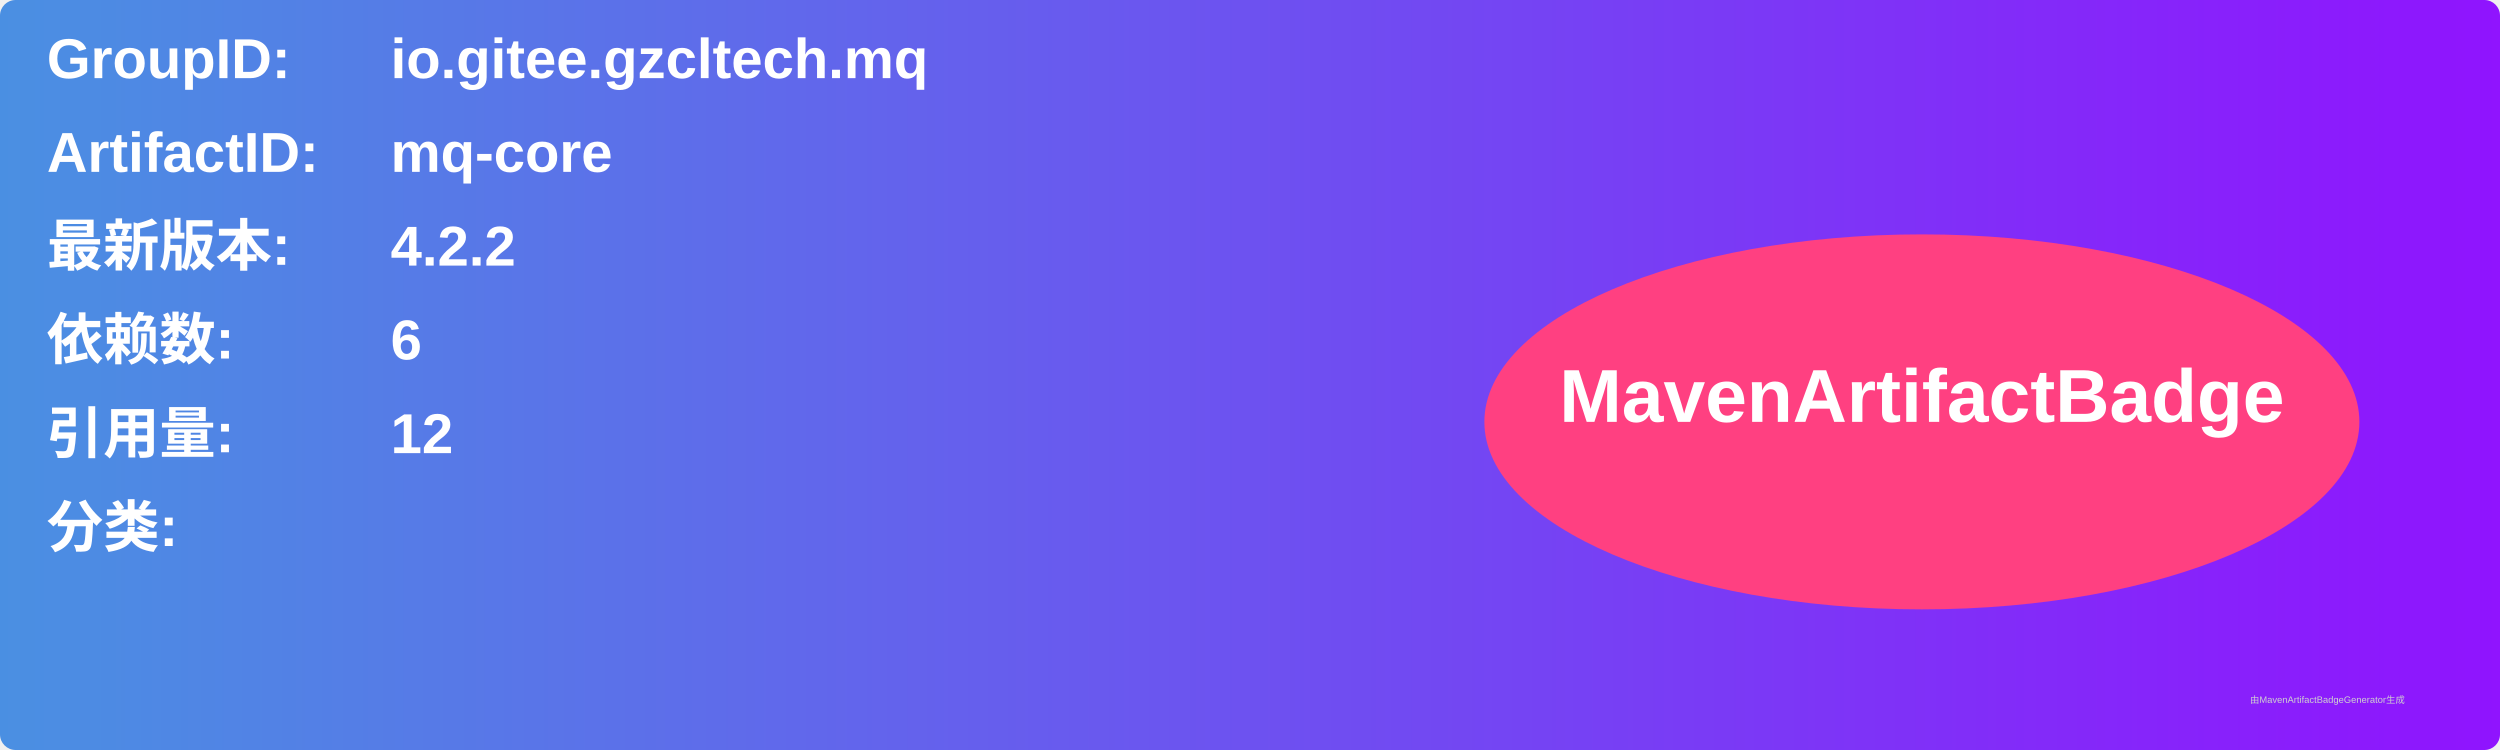
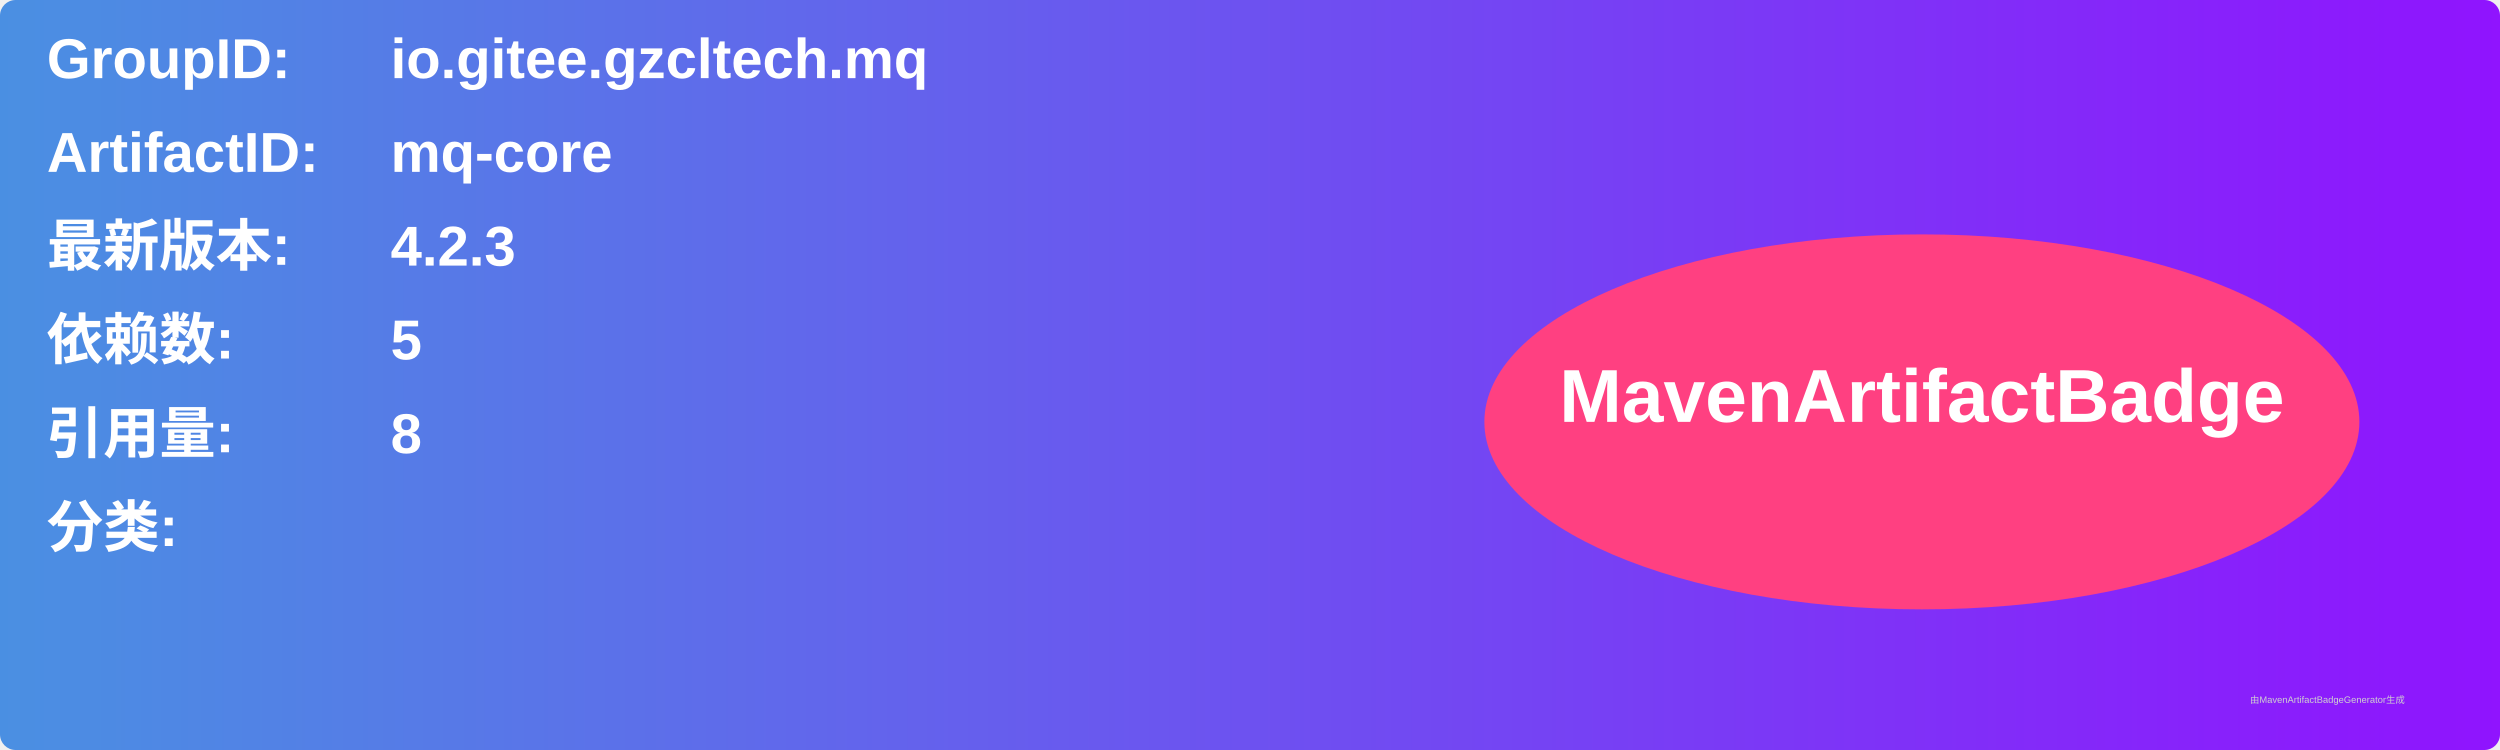
<svg xmlns="http://www.w3.org/2000/svg" width="800" height="240" viewBox="0 0 800 240">
  <linearGradient id="grad" x1="0%" y1="0%" x2="100%" y2="0%">
    <stop offset="0%" stop-color="#4a90e2" />
    <stop offset="100%" stop-color="#9013fe" />
  </linearGradient>
  <rect width="100%" height="100%" rx="5" ry="5" fill="url(#grad)" />
  <g transform="translate(15, 15)">
    <text x="0" y="10" font-family="Arial" font-size="18" fill="white" font-weight="bold" width="260">GroupID:</text>
    <text x="110" y="10" font-family="Arial" font-size="18" fill="white" font-weight="bold" width="460">io.gitee.gzcltech.mq</text>
    <text x="0" y="40" font-family="Arial" font-size="18" fill="white" font-weight="bold" width="260">ArtifactID:</text>
    <text x="110" y="40" font-family="Arial" font-size="18" fill="white" font-weight="bold" width="460">mq-core</text>
    <text x="0" y="70" font-family="Arial" font-size="18" fill="white" font-weight="bold">最新版本:</text>
    <text x="110" y="70" font-family="Arial" font-size="18" fill="white" font-weight="bold">
-       <tspan font-weight="bold">4.2.2</tspan>
+       <tspan font-weight="bold">4.2.3</tspan>
    </text>
    <text x="0" y="100" font-family="Arial" font-size="18" fill="white" font-weight="bold">依赖数: </text>
    <text x="110" y="100" font-family="Arial" font-size="18" fill="white">
-       <tspan font-weight="bold">6</tspan>
+       <tspan font-weight="bold">5</tspan>
    </text>
    <text x="0" y="130" font-family="Arial" font-size="18" fill="white" font-weight="bold">引用量: </text>
    <text x="110" y="130" font-family="Arial" font-size="18" fill="white">
-       <tspan font-weight="bold">12</tspan>
+       <tspan font-weight="bold">8</tspan>
    </text>
    <text x="0" y="160" font-family="Arial" font-size="18" fill="white" font-weight="bold">分类:</text>
    <text x="10" y="190" font-family="Arial" font-size="10" fill="white">
      <tspan font-weight="bold" />
    </text>
    <ellipse cx="600" cy="120" rx="140" ry="60" fill="#ff4081" />
    <text x="600" y="120" text-anchor="middle" font-family="Arial" font-size="24" fill="white" font-weight="bold">MavenArtifactBadge</text>
  </g>
  <text x="720" y="225" font-family="Arial" font-size="3" fill="#d0d0d0">由MavenArtifactBadgeGenerator生成</text>
</svg>
